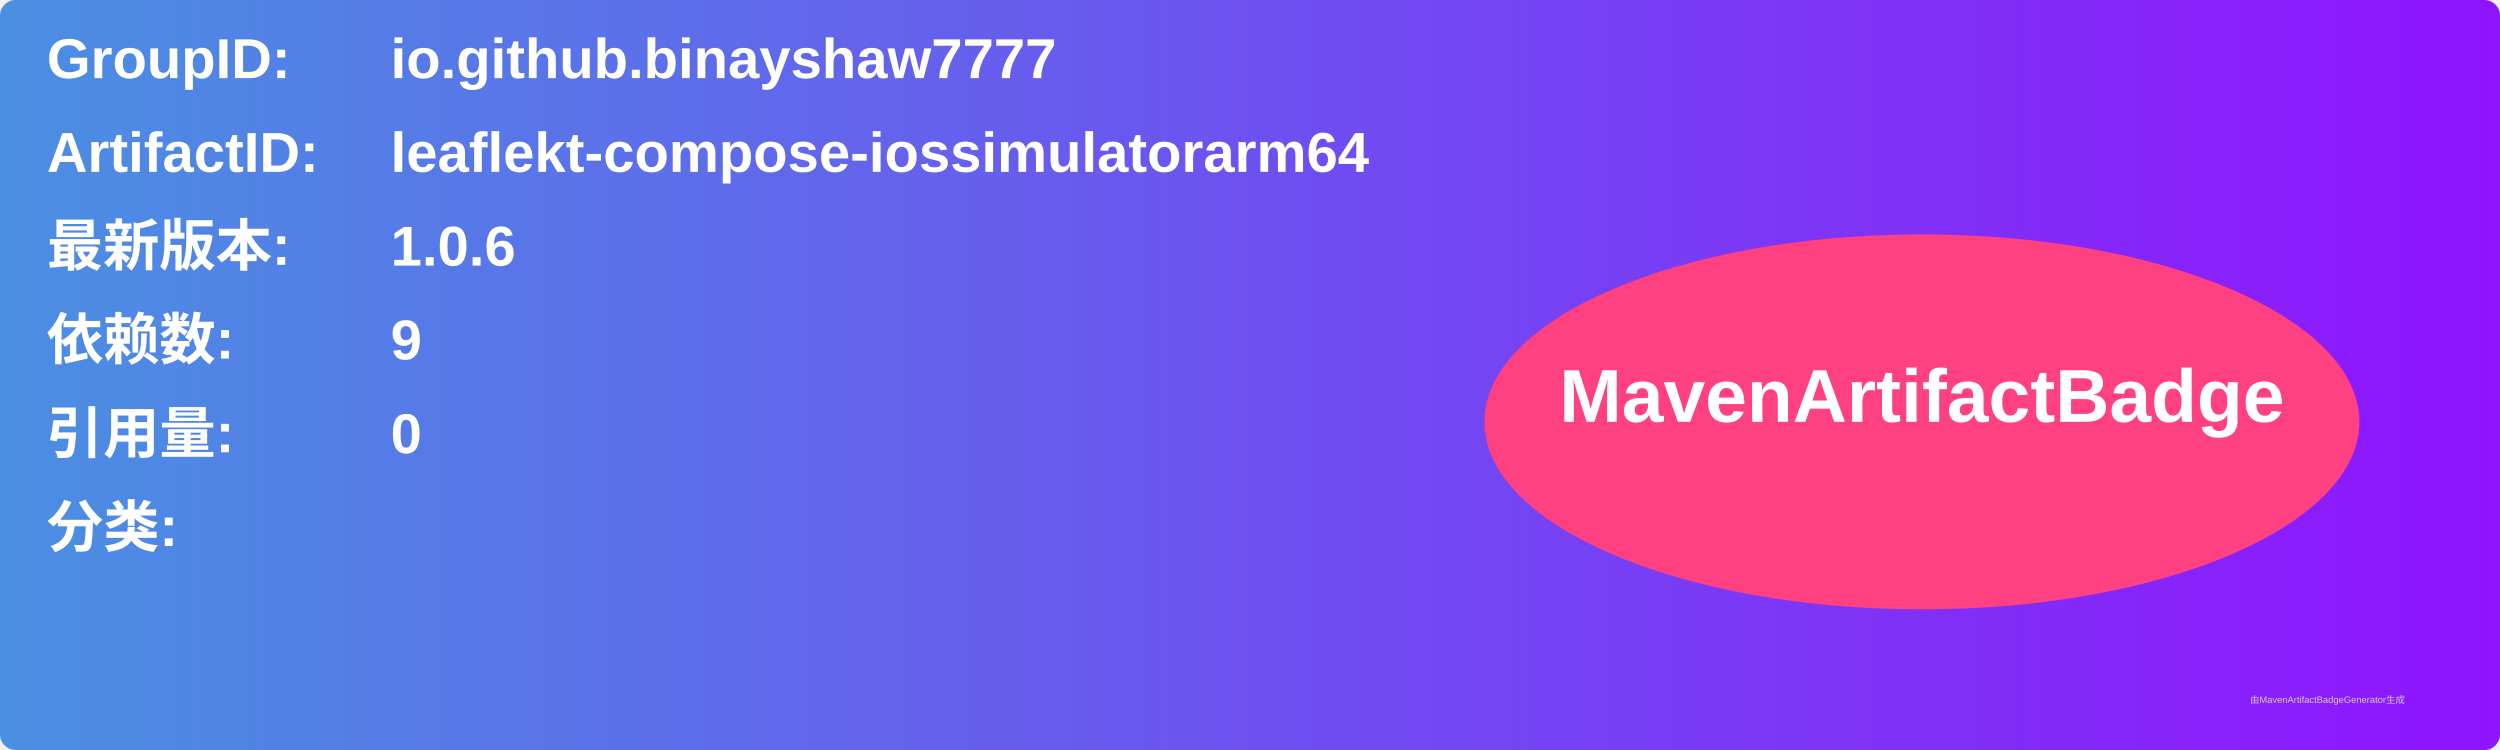
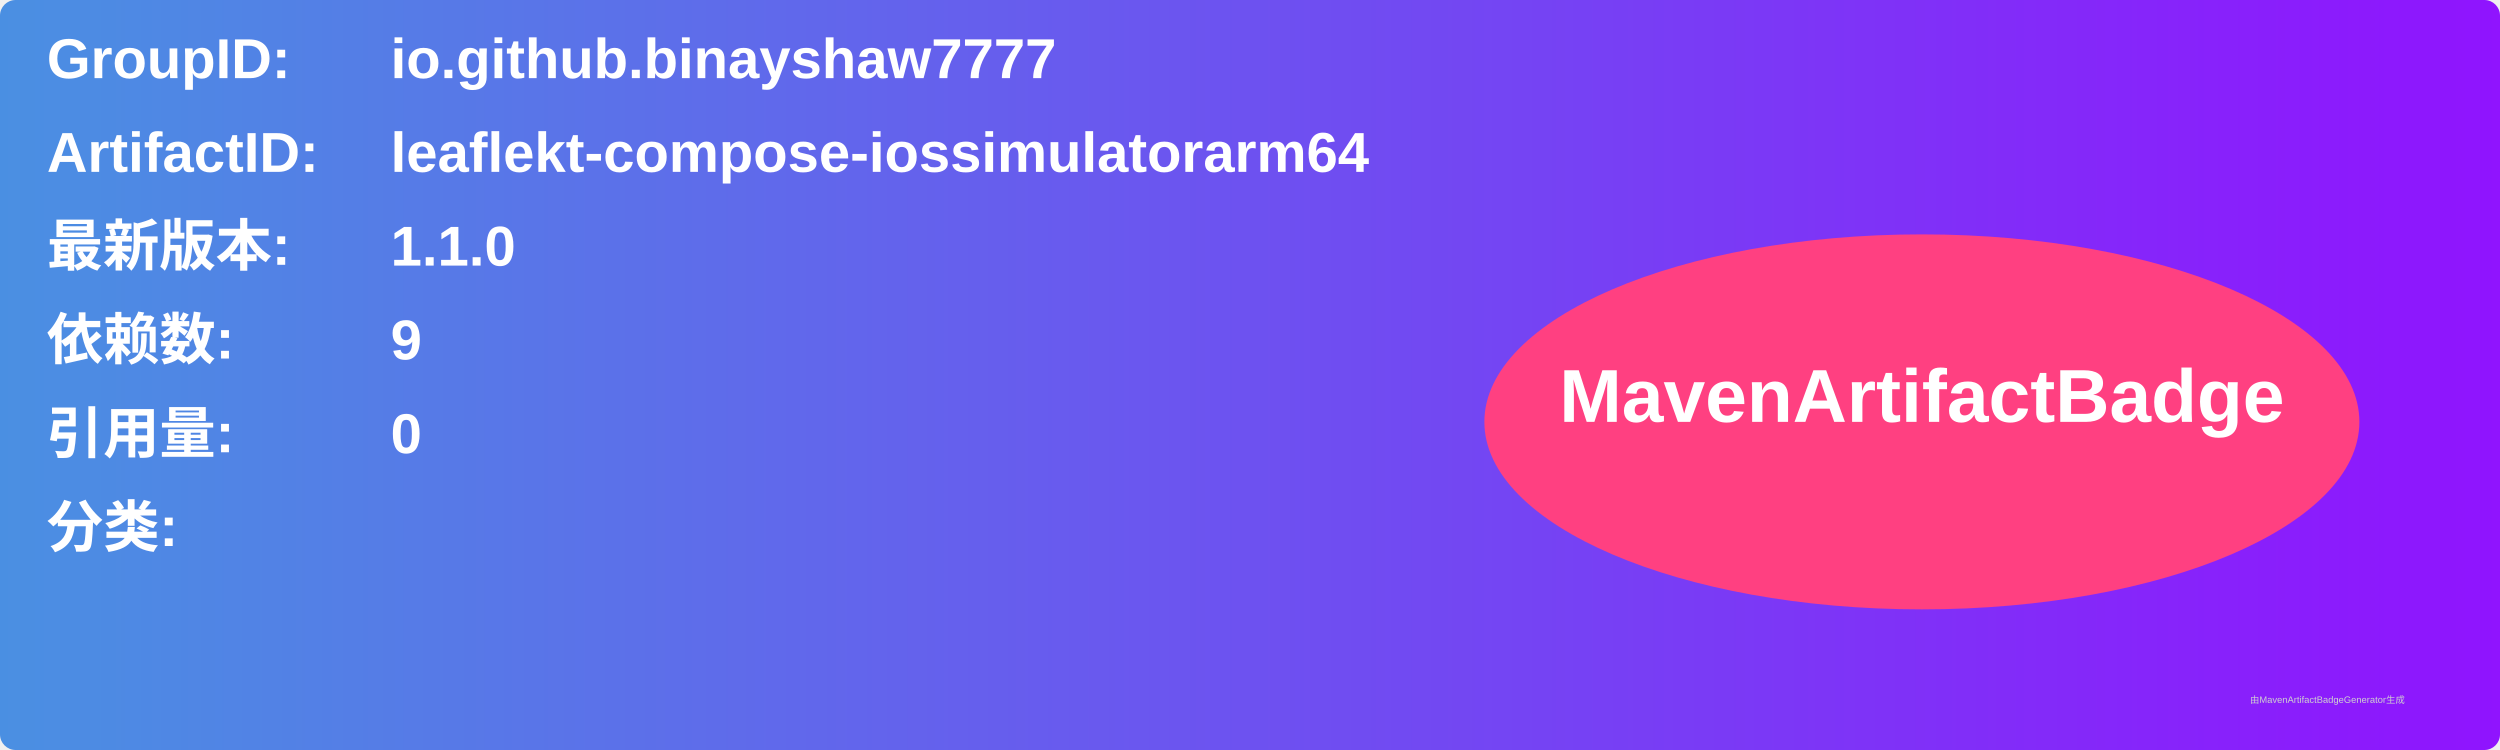
<svg xmlns="http://www.w3.org/2000/svg" width="800" height="240" viewBox="0 0 800 240">
  <linearGradient id="grad" x1="0%" y1="0%" x2="100%" y2="0%">
    <stop offset="0%" stop-color="#4a90e2" />
    <stop offset="100%" stop-color="#9013fe" />
  </linearGradient>
  <rect width="100%" height="100%" rx="5" ry="5" fill="url(#grad)" />
  <g transform="translate(15, 15)">
    <text x="0" y="10" font-family="Arial" font-size="18" fill="white" font-weight="bold" width="260">GroupID:</text>
    <text x="110" y="10" font-family="Arial" font-size="18" fill="white" font-weight="bold" width="460">io.github.binayshaw7777</text>
    <text x="0" y="40" font-family="Arial" font-size="18" fill="white" font-weight="bold" width="260">ArtifactID:</text>
    <text x="110" y="40" font-family="Arial" font-size="18" fill="white" font-weight="bold" width="460">leaflekt-compose-iossimulatorarm64</text>
    <text x="0" y="70" font-family="Arial" font-size="18" fill="white" font-weight="bold">最新版本:</text>
    <text x="110" y="70" font-family="Arial" font-size="18" fill="white" font-weight="bold">
-       <tspan font-weight="bold">1.0.6</tspan>
+       <tspan font-weight="bold">1.1.0</tspan>
    </text>
    <text x="0" y="100" font-family="Arial" font-size="18" fill="white" font-weight="bold">依赖数: </text>
    <text x="110" y="100" font-family="Arial" font-size="18" fill="white">
      <tspan font-weight="bold">9</tspan>
    </text>
    <text x="0" y="130" font-family="Arial" font-size="18" fill="white" font-weight="bold">引用量: </text>
    <text x="110" y="130" font-family="Arial" font-size="18" fill="white">
      <tspan font-weight="bold">0</tspan>
    </text>
    <text x="0" y="160" font-family="Arial" font-size="18" fill="white" font-weight="bold">分类:</text>
    <text x="10" y="190" font-family="Arial" font-size="10" fill="white">
      <tspan font-weight="bold" />
    </text>
    <ellipse cx="600" cy="120" rx="140" ry="60" fill="#ff4081" />
    <text x="600" y="120" text-anchor="middle" font-family="Arial" font-size="24" fill="white" font-weight="bold">MavenArtifactBadge</text>
  </g>
  <text x="720" y="225" font-family="Arial" font-size="3" fill="#d0d0d0">由MavenArtifactBadgeGenerator生成</text>
</svg>
